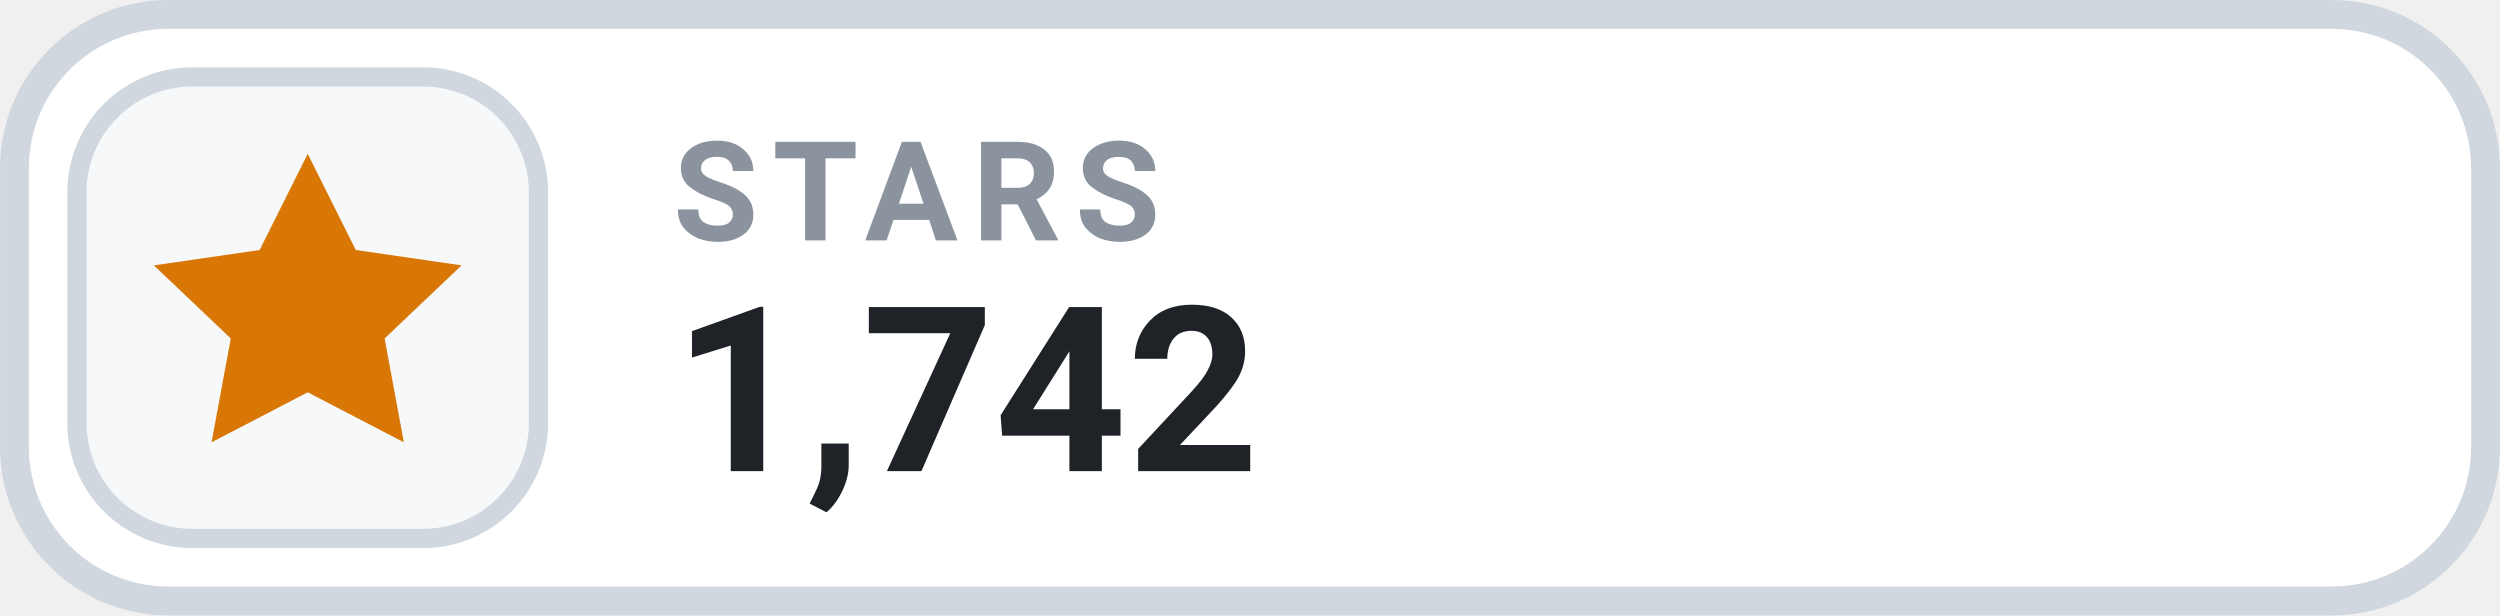
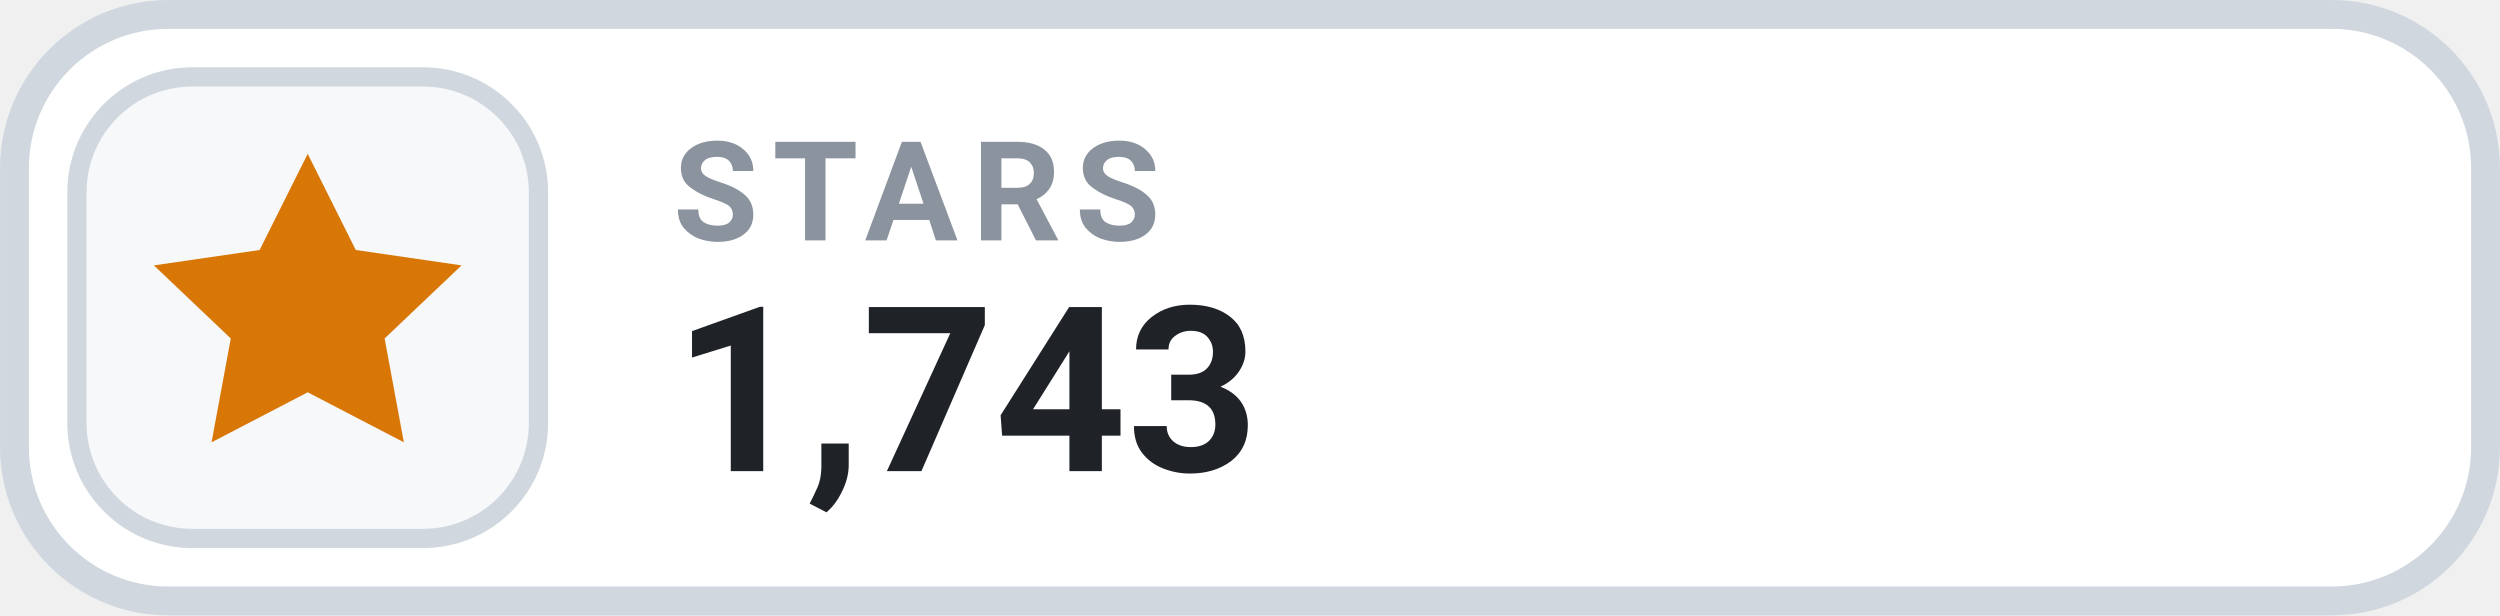
- <svg xmlns="http://www.w3.org/2000/svg" width="126" height="31.015" viewBox="0 0 130 32" role="img" aria-label="STARS 1,742">
+ <svg xmlns="http://www.w3.org/2000/svg" width="126" height="31.015" viewBox="0 0 130 32" role="img" aria-label="STARS 1,743">
  <rect x=".75" y=".75" width="128.5" height="30.5" rx="8" fill="#FFFFFF" stroke="#D0D7DE" stroke-width="1.5" />
  <rect x="4" y="4" width="24" height="24" rx="6" fill="#F6F8FA" stroke="#D0D7DE" stroke-width="1" />
  <g transform="translate(16 16)" style="color:#D97706;">
    <path d="M0 -8 l2.5 5 5.5 .8 -4 3.8 1 5.4 -5 -2.6 -5 2.6 1 -5.4 -4 -3.8 5.5 -.8 Z" fill="currentColor" />
  </g>
  <text x="35" y="12.5" fill="#8B949E" font-family="-apple-system,BlinkMacSystemFont,'Segoe UI',Roboto,Helvetica,Arial,sans-serif" font-size="7.2" font-weight="700" letter-spacing=".75">STARS</text>
-   <text x="35" y="24.5" fill="#1F2328" font-family="-apple-system,BlinkMacSystemFont,'Segoe UI',Roboto,Helvetica,Arial,sans-serif" font-size="12" font-weight="700">1,742</text>
+   <text x="35" y="24.5" fill="#1F2328" font-family="-apple-system,BlinkMacSystemFont,'Segoe UI',Roboto,Helvetica,Arial,sans-serif" font-size="12" font-weight="700">1,743</text>
</svg>
